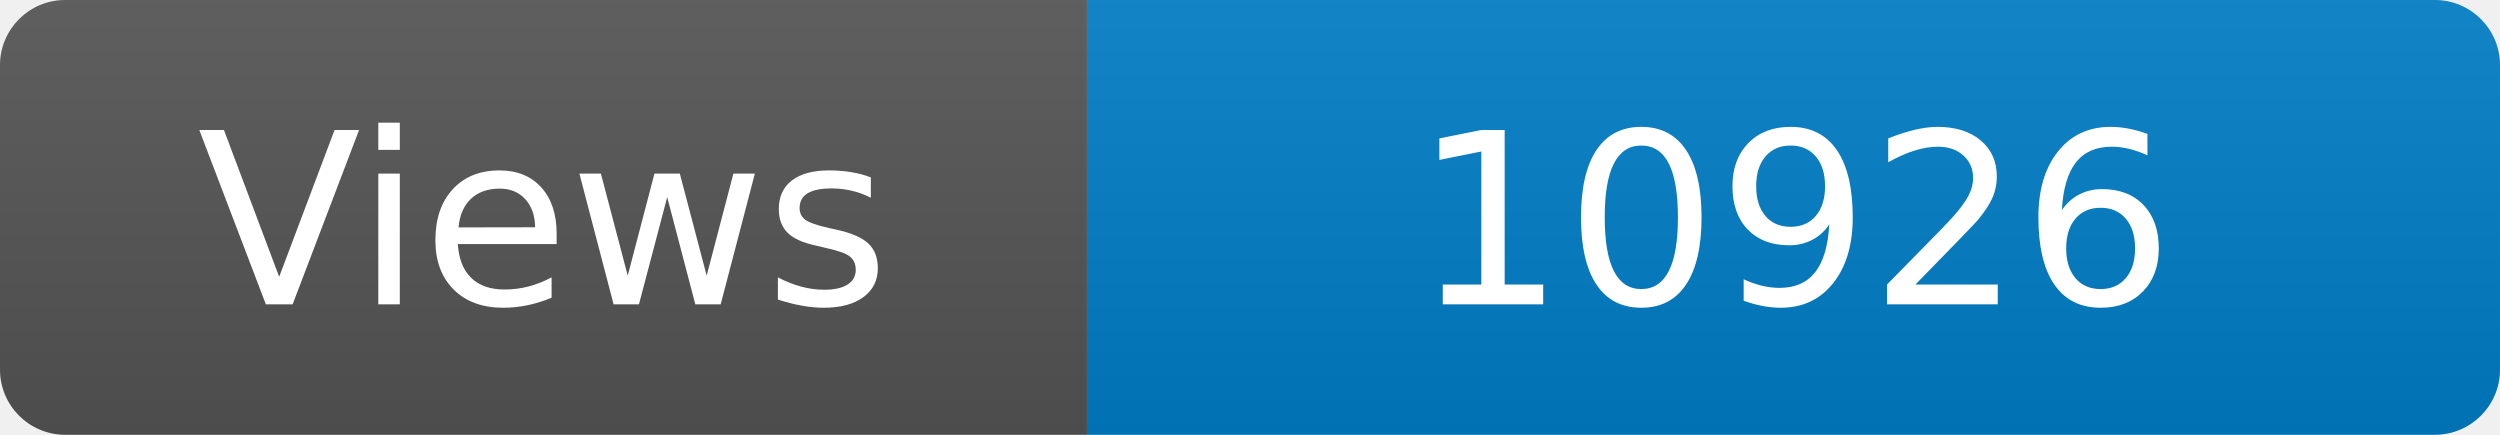
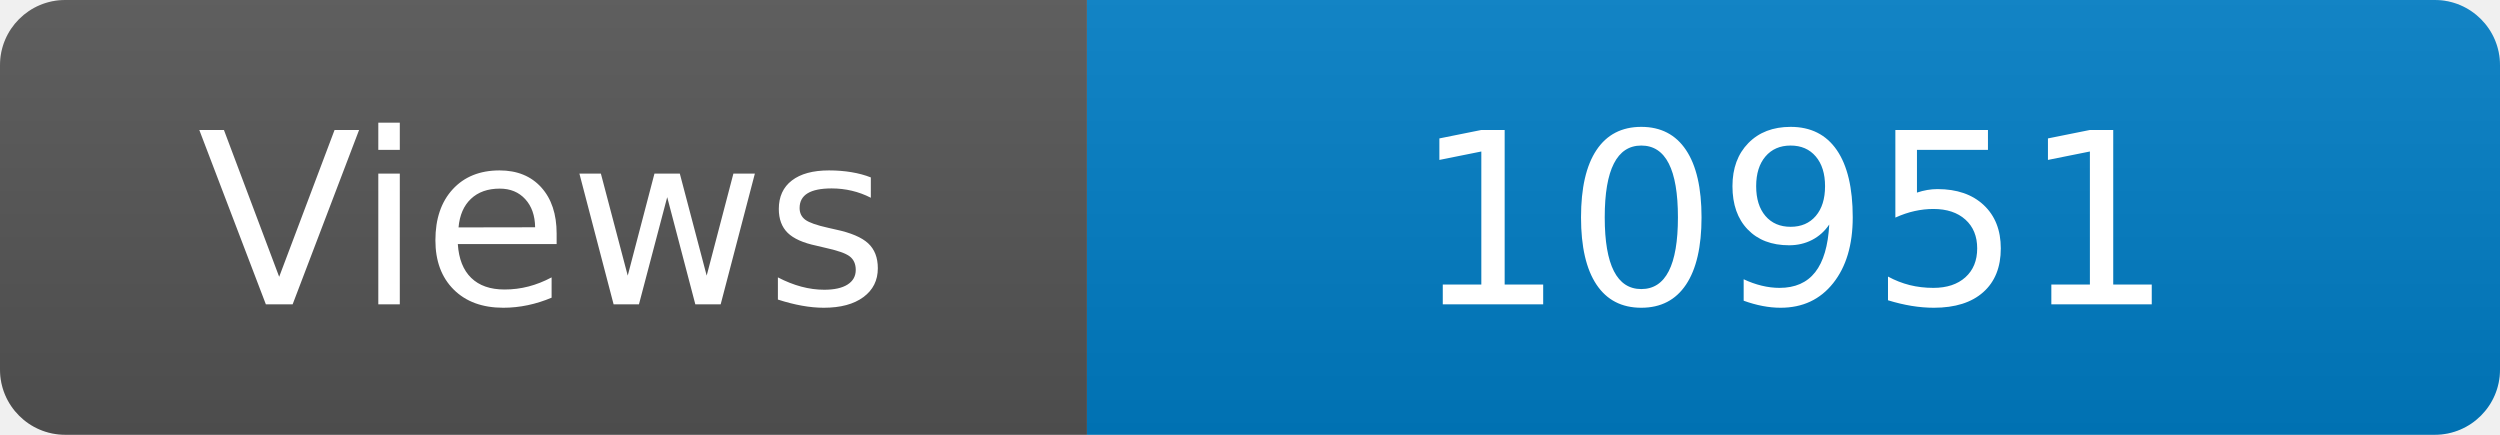
<svg xmlns="http://www.w3.org/2000/svg" width="115" height="20" role="img" aria-label="Maintained?: yes">
  <linearGradient id="s" x2="0" y2="100%">
    <stop offset="0" stop-color="#bbb" stop-opacity=".1" />
    <stop offset="1" stop-opacity=".1" />
  </linearGradient>
  <clipPath id="r">
    <rect width="115" height="20" rx="3" fill="#fff" />
  </clipPath>
  <g clip-path="url(#r)">
    <rect width="50" height="20" fill="#555" />
    <rect x="50" width="160" height="20" fill="#007ec6" />
    <rect width="115" height="20" fill="url(#s)" />
  </g>
  <g fill="#fff" text-anchor="middle" font-family="Verdana,Geneva,DejaVu Sans,sans-serif" font-size="110">
    <text x="250" y="140" transform="scale(.1)" fill="#fff">Views</text>
-     <text x="825" y="140" transform="scale(.1)" fill="#fff">10926</text>
+     <text x="825" y="140" transform="scale(.1)" fill="#fff">10951</text>
  </g>
</svg>
